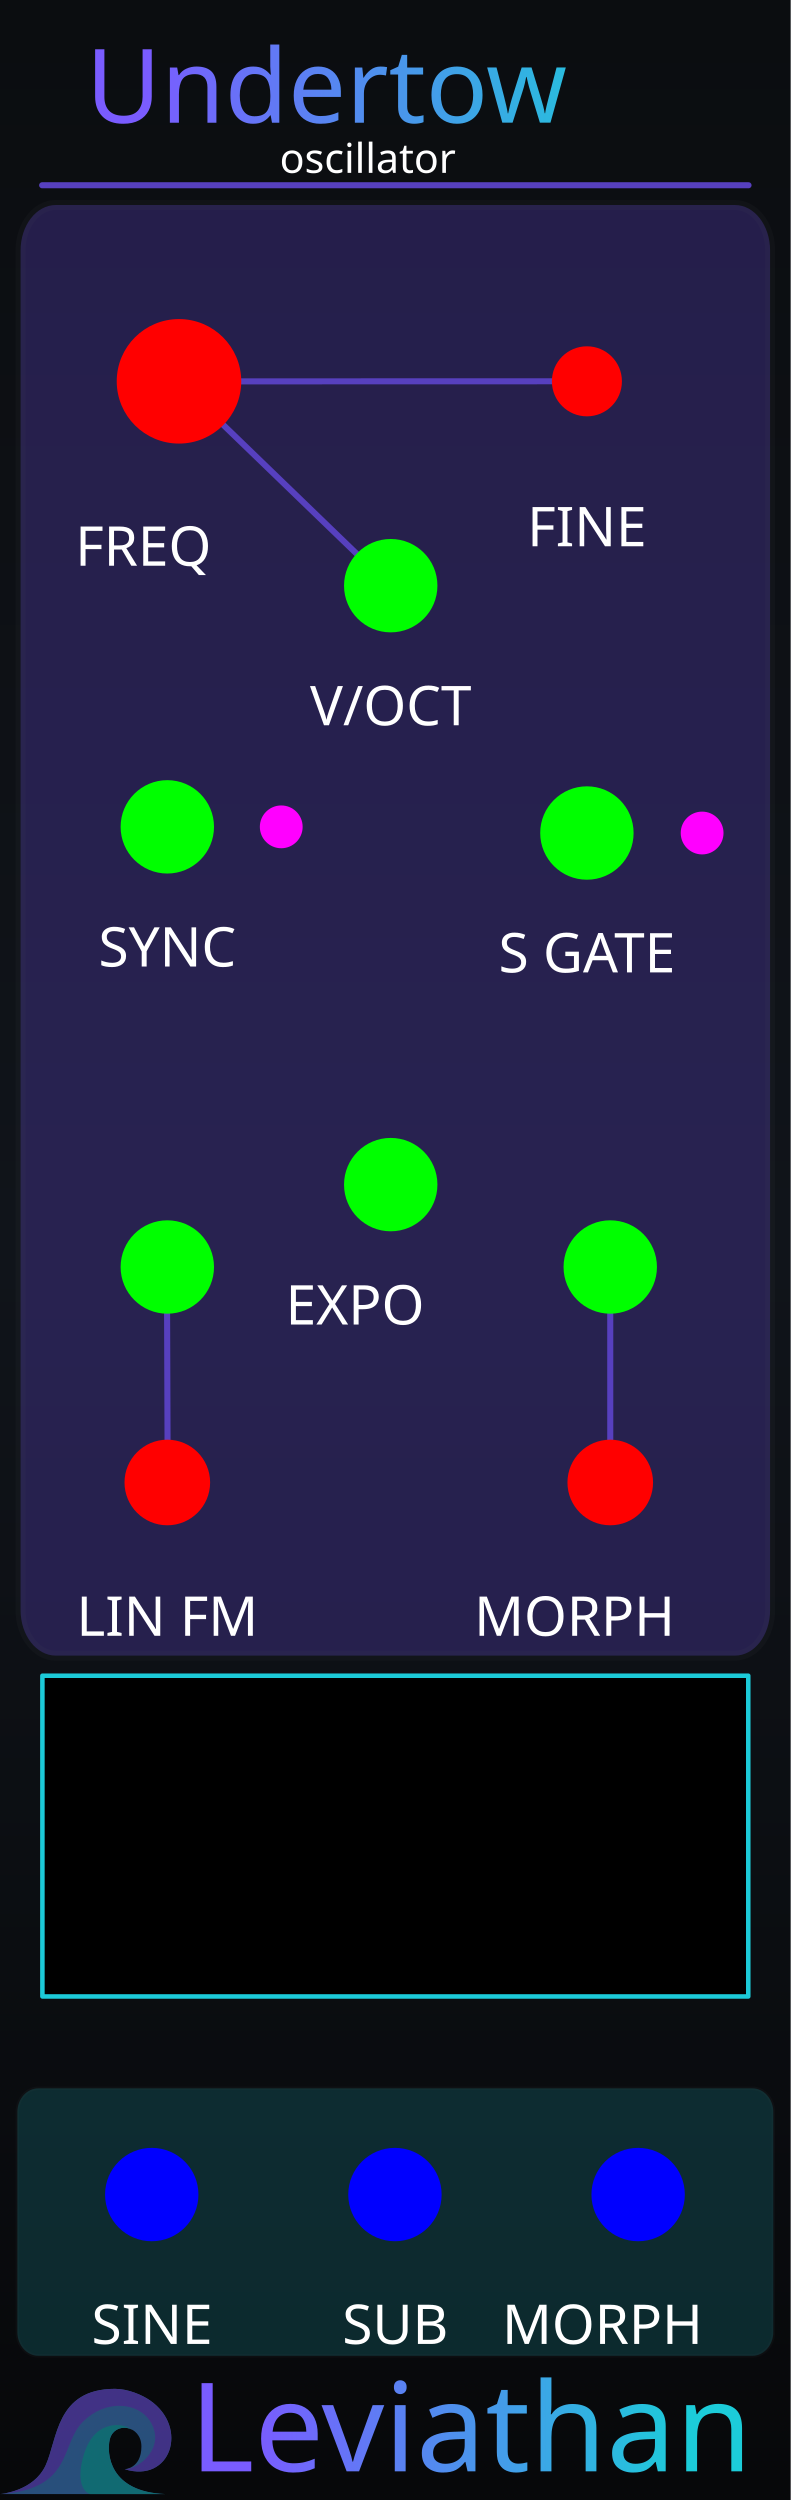
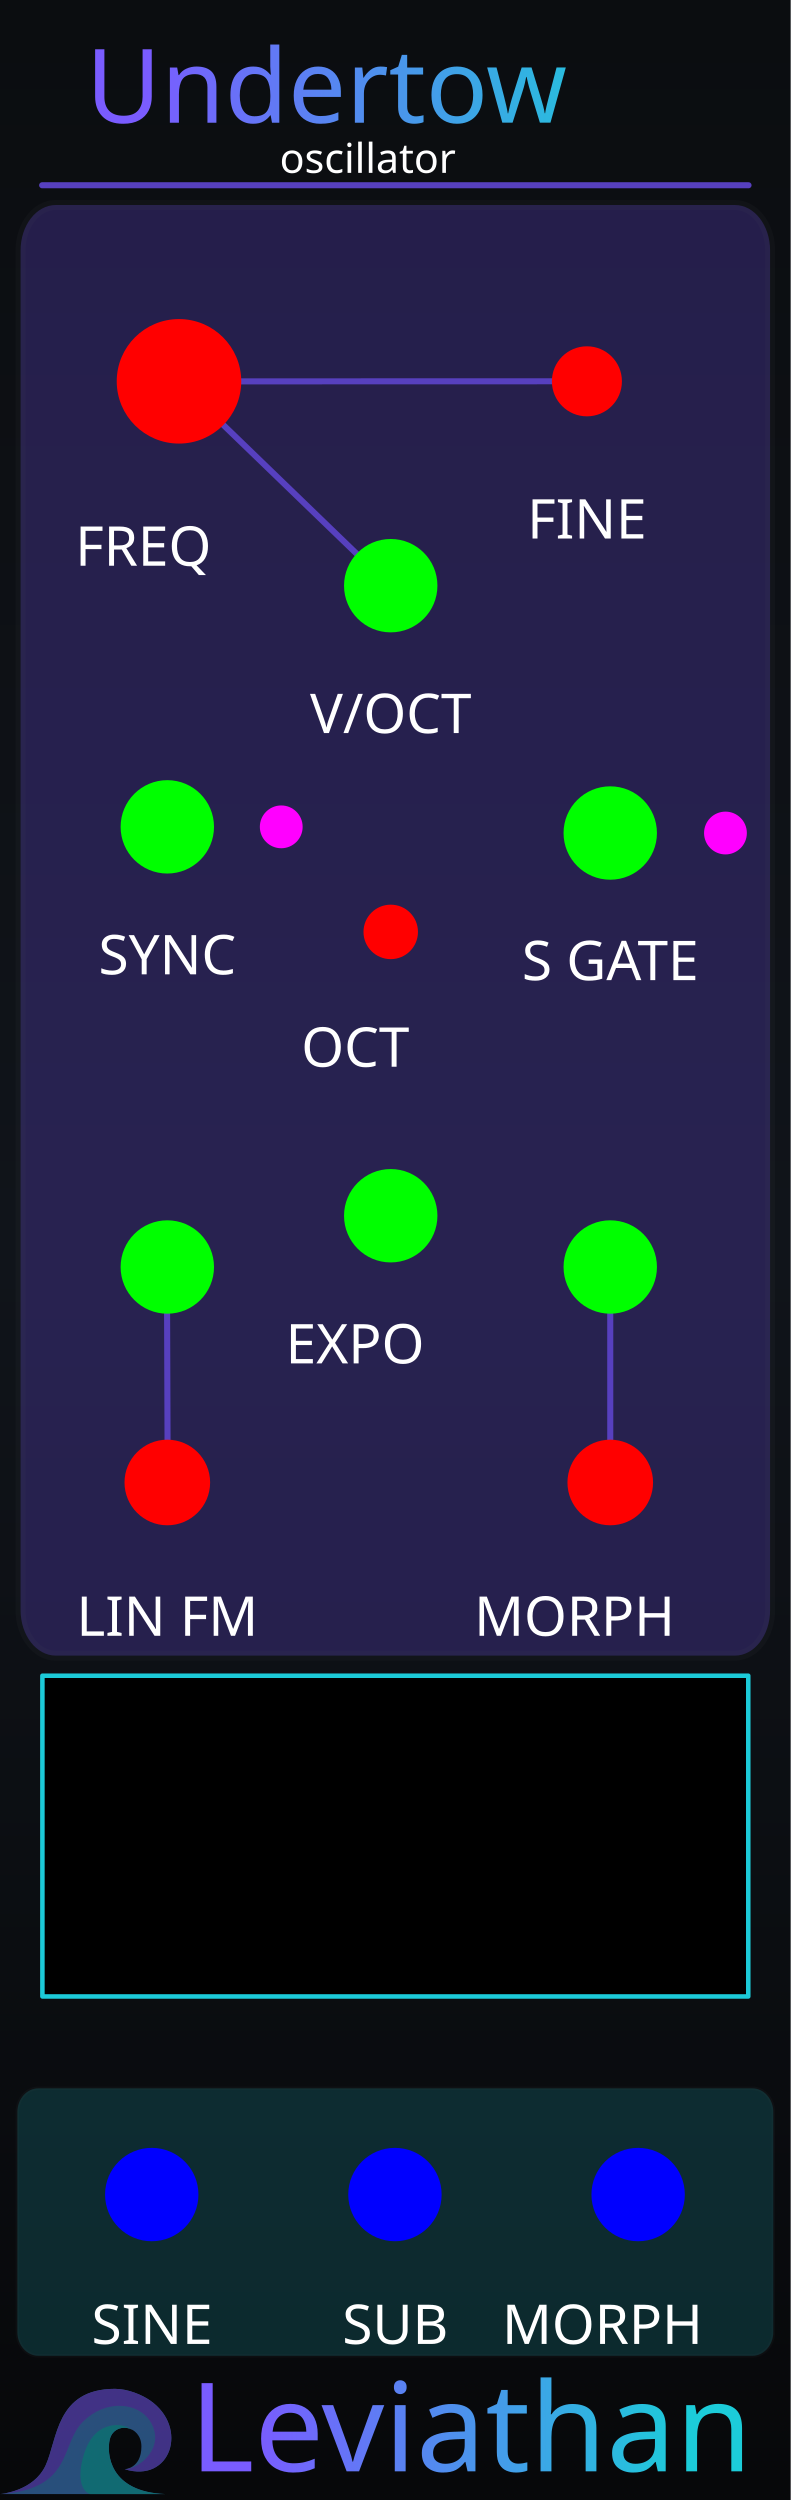
<svg xmlns="http://www.w3.org/2000/svg" xmlns:xlink="http://www.w3.org/1999/xlink" version="1.2" width="40.64mm" height="128.5mm" viewBox="0 0 4064 12850" preserveAspectRatio="xMidYMid" fill-rule="evenodd" stroke-width="28.222" stroke-linejoin="round" xml:space="preserve" id="svg488">
  <defs id="defs1">
    <linearGradient id="linearGradient22">
      <stop style="stop-color:#7a5cff;stop-opacity:1;" offset="0" id="stop22" />
      <stop style="stop-color:#1cccd9;stop-opacity:1;" offset="1" id="stop23" />
    </linearGradient>
    <linearGradient id="linearGradient16" x1="0" y1="0" x2="0" y2="1">
      <stop offset="0" stop-color="#1ccad8" stop-opacity="0.65" id="stop15" style="stop-color:#1ccad8;stop-opacity:1;" />
      <stop offset="1" stop-color="#7a5cff" stop-opacity="0.65" id="stop16" style="stop-color:#7a5cff;stop-opacity:1;" />
    </linearGradient>
    <linearGradient id="linearGradient14" x1="0" y1="0" x2="0" y2="1">
      <stop offset="0" stop-color="#1ccad8" stop-opacity="0.65" id="stop13" style="stop-color:#1ccad8;stop-opacity:1;" />
      <stop offset="1" stop-color="#7a5cff" stop-opacity="0.65" id="stop14" style="stop-color:#7a5cff;stop-opacity:1;" />
    </linearGradient>
    <linearGradient id="linearGradient12" x1="0" y1="0" x2="0" y2="1">
      <stop offset="0" stop-color="#1ccad8" stop-opacity="0.65" id="stop11" style="stop-color:#6140bf;stop-opacity:1;" />
      <stop offset="1" stop-color="#7a5cff" stop-opacity="0.65" id="stop12" />
    </linearGradient>
    <linearGradient id="bgGrad" x1="1108.886" y1="886.881" x2="1108.886" y2="12348.43" gradientTransform="matrix(0.3557381,0,0,1.124423,591.7092,0)" gradientUnits="userSpaceOnUse">
      <stop offset="0%" stop-color="#0b0d10" id="stop1" />
      <stop offset="50%" stop-color="#10141a" id="stop2" />
      <stop offset="100%" stop-color="#07080a" id="stop3" />
    </linearGradient>
    <linearGradient id="panelSheen" x1="1258.49" y1="999.764" x2="1258.49" y2="12199.481" gradientTransform="scale(0.8869218,1.127495)" gradientUnits="userSpaceOnUse">
      <stop offset="0%" stop-color="#ffffff" stop-opacity="0.1" id="stop4" />
      <stop offset="15%" stop-color="#ffffff" stop-opacity="0.02" id="stop5" />
      <stop offset="50%" stop-color="#ffffff" stop-opacity="0.0" id="stop6" />
      <stop offset="85%" stop-color="#ffffff" stop-opacity="0.02" id="stop7" />
      <stop offset="100%" stop-color="#ffffff" stop-opacity="0.1" id="stop8" />
    </linearGradient>
    <linearGradient id="accentGrad" x1="0" y1="0" x2="0" y2="1">
      <stop offset="0%" stop-color="#1ccad8" stop-opacity="0.65" id="stop9" />
      <stop offset="100%" stop-color="#7a5cff" stop-opacity="0.65" id="stop10" />
    </linearGradient>
    <linearGradient id="oceanWaveGrad" x1="0" y1="0" x2="1" y2="1" gradientUnits="objectBoundingBox">
      <stop offset="0%" stop-color="#55dbff" id="stop_wave_1" />
      <stop offset="55%" stop-color="#1496df" id="stop_wave_2" />
      <stop offset="100%" stop-color="#182682" id="stop_wave_3" />
    </linearGradient>
    <linearGradient xlink:href="#oceanWaveGrad" id="linearGradient10" gradientUnits="userSpaceOnUse" x1="-323.577" y1="-103.933" x2="723.812" y2="943.456" gradientTransform="matrix(-1.435811,0,0,0.6964705,8750,12953.568)" />
    <linearGradient xlink:href="#oceanWaveGrad" id="linearGradient11" gradientUnits="userSpaceOnUse" x1="-323.577" y1="-103.933" x2="723.812" y2="943.456" gradientTransform="matrix(1.435811,0,0,0.6964705,3420,12953.568)" />
    <linearGradient xlink:href="#linearGradient22" id="linearGradient500" gradientUnits="userSpaceOnUse" x1="4840.059" y1="1505.899" x2="7390.515" y2="1509.832" gradientTransform="matrix(0.9969081,0,0,0.9969081,-4074.551,-888.2671)" />
    <linearGradient xlink:href="#linearGradient20" id="linearGradient1" gradientUnits="userSpaceOnUse" x1="5496.826" y1="12956.067" x2="7087.487" y2="12956.067" gradientTransform="matrix(1.390218,0,0,1.390218,-6324.592,-5277.55)" />
    <linearGradient id="linearGradient20">
      <stop style="stop-color:#795cff;stop-opacity:1" offset="0" id="stop20" />
      <stop style="stop-color:#1cccd9;stop-opacity:1;" offset="1" id="stop21" />
    </linearGradient>
  </defs>
  <g id="panel_art" style="display:inline">
    <g id="Background_Rect" style="display:inline" transform="matrix(0.9967357,0,0,0.9970803,-982.9628,-994.3174)">
      <rect x="986.182" y="997.229" width="4077.31" height="12887.627" rx="0" ry="0" fill="url(#bgGrad)" id="black_background" style="display:inline;fill:url(#bgGrad);stroke-width:17.849" />
      <g id="waves_layer" style="display:inline;opacity:0.5" transform="matrix(1.003275,0,0,1.002928,209.4605,1428.53)">
        <g id="branding_wave_left" transform="matrix(1.72,0,0,1.72,774.1859,11678.805)" style="display:inline">
          <path style="fill:#4995ec" d="m 0,413.249 c 0,0 99.571,-7.286 135.999,-84.999 36.428,-77.713 30.357,-229.499 207.642,-229.499 38.871,0 81.438,18.386 104.731,34.602 116.875,81.362 61.625,248.326 -75.589,205.523 0,0 49.786,-2.125 49.786,-67.697 0,-65.572 -82.091,-75.285 -94.714,-20.643 -8.992,38.927 -3.643,156.643 167.571,162.713" id="path149" />
          <path style="fill:#7a5cff" d="m 372.784,338.875 c 42.5,0 125.678,-65.875 75.213,-144.378 C 412.71,139.6 316.321,128.5 247.714,197.107 179.179,265.642 219.7,398.411 0.644,413.201 9.193,412.412 101.283,402.321 136,328.25 172.429,250.536 166.357,98.751 343.642,98.751 c 38.869,0 81.43,18.384 104.731,34.607 116.874,81.357 61.625,248.321 -75.589,205.517 z" id="path151" />
          <path style="fill:#1cccd9" d="M 495.426,413.249 H 268.433 C 242.935,402.664 232.851,365.455 246.5,310.035 c 15.166,-61.576 44.686,-94.762 88.642,-101.999 26.411,-4.347 46.895,4.299 59.973,12.945 -25.087,-13.418 -59.464,-4.238 -67.259,29.556 -8.998,38.929 -3.644,156.641 167.57,162.712 z" id="path155" />
        </g>
        <g id="branding_wave_right" transform="matrix(-1.72,0,0,1.72,7743.074,11996.75)" style="display:none">
          <path style="fill:#4995ec" d="m 0,413.249 c 0,0 99.571,-7.286 135.999,-84.999 36.428,-77.713 30.357,-229.499 207.642,-229.499 38.871,0 81.438,18.386 104.731,34.602 116.875,81.362 61.625,248.326 -75.589,205.523 0,0 49.786,-2.125 49.786,-67.697 0,-65.572 -82.091,-75.285 -94.714,-20.643 -8.992,38.927 -3.643,156.643 167.571,162.713" id="path158" />
          <path style="fill:#7a5cff" d="m 372.784,338.875 c 42.5,0 125.678,-65.875 75.213,-144.378 C 412.71,139.6 316.321,128.5 247.714,197.107 179.179,265.642 219.7,398.411 0.644,413.201 9.193,412.412 101.283,402.321 136,328.25 172.429,250.536 166.357,98.751 343.642,98.751 c 38.869,0 81.43,18.384 104.731,34.607 116.874,81.357 61.625,248.321 -75.589,205.517 z" id="path160" />
          <path style="fill:#1cccd9" d="M 495.426,413.249 H 268.433 C 242.935,402.664 232.851,365.455 246.5,310.035 c 15.166,-61.576 44.686,-94.762 88.642,-101.999 26.411,-4.347 46.895,4.299 59.973,12.945 -25.087,-13.418 -59.464,-4.238 -67.259,29.556 -8.998,38.929 -3.644,156.641 167.57,162.712 z" id="path164" />
        </g>
      </g>
      <rect x="1096.182" y="1107.229" width="9973.273" height="12667.627" rx="210" ry="210" fill="none" stroke="#ffffff" stroke-opacity="0.1" stroke-width="60" id="gray_outline" style="display:none;stroke:#3c3f42;stroke-opacity:1" />
    </g>
-     <path d="M 216.556,952.223 H 3847.443" stroke="url(#accentGrad)" stroke-width="31.107" stroke-linecap="round" opacity="0.55" fill="none" id="top_horizontal_line" style="display:inline;opacity:1;stroke:#5740bf;stroke-opacity:1" />
    <rect x="89.213" y="10734.063" width="3885.575" height="1374.796" rx="107.96" ry="121.888" fill="#000000" opacity="0.1" stroke="#ffffff" stroke-opacity="0.06" stroke-width="18.325" id="outputs" style="display:inline;opacity:0.33;fill:#1cccd9;fill-opacity:0.5" />
    <rect x="105.743" y="1053.79" width="3852.514" height="7456.121" rx="180.862" ry="233.54" fill="#000000" opacity="0.1" stroke="#ffffff" stroke-opacity="0.06" stroke-width="51.38" id="frame_left" style="display:inline;opacity:0.33;fill:#5740bf;fill-opacity:1" />
+     <path d="M 216.556,952.223 H 3847.443" stroke="url(#accentGrad)" stroke-width="31.107" stroke-linecap="round" opacity="0.55" fill="none" id="top_horizontal_line" style="display:inline;opacity:1;stroke:#5740bf;stroke-opacity:1" />
    <path d="M 922.076,1966.136 2024.2,3030.878" stroke="url(#accentGrad)" stroke-width="31.107" stroke-linecap="round" opacity="0.55" fill="none" id="freq_line" style="display:inline;opacity:1;stroke:#5740bf;stroke-opacity:1" />
    <path d="m 870.55,1960.336 2135.554,-0.673" stroke="url(#accentGrad)" stroke-width="31.107" stroke-linecap="round" opacity="0.55" fill="none" id="fine_freq_line" style="display:inline;opacity:1;stroke:#5740bf;stroke-opacity:1" />
    <path d="m 3136.635,6518.36 0.128,1128.386" stroke="url(#accentGrad)" stroke-width="31.107" stroke-linecap="round" opacity="0.55" fill="none" id="morph_line" style="display:inline;opacity:1;stroke:#5740bf;stroke-opacity:1" />
    <path d="m 857.975,6514.356 4.049,1124.465" stroke="url(#accentGrad)" stroke-width="31.107" stroke-linecap="round" opacity="0.55" fill="none" id="lin_fm_line" style="display:inline;opacity:1;stroke:#5740bf;stroke-opacity:1" />
  </g>
  <g id="components" style="display:inline">
    <circle style="display:inline;fill:#0000ff;fill-opacity:1;fill-rule:evenodd" id="SHAPE_OUTPUT" cx="3280" cy="11280.022" r="240" />
    <circle style="display:inline;fill:#0000ff;fill-opacity:1;fill-rule:evenodd" id="SUB_OUTPUT" cx="2030" cy="11280.022" r="240" />
    <circle style="display:inline;fill:#0000ff;fill-opacity:1;fill-rule:evenodd" id="SINE_OUTPUT" cx="780.016" cy="11280.022" r="240" />
    <circle style="display:inline;fill:#ff0000;fill-opacity:1;fill-rule:evenodd" id="COARSE_PARAM" cx="919.994" cy="1960" r="320" />
    <circle style="display:inline;fill:#ff0000;fill-opacity:1;fill-rule:evenodd" id="FINE_PARAM" cx="3016.7" cy="1960" r="180" />
    <circle style="display:inline;fill:#ff0000;fill-opacity:1;fill-rule:evenodd" id="LIN_FM_PARAM" cx="860" cy="7620.001" r="220" />
    <circle style="display:inline;fill:#ff0000;fill-opacity:1;fill-rule:evenodd" id="SHAPE_PARAM" cx="3136.7" cy="7620.001" r="220" />
    <circle style="display:inline;fill:#00ff00;fill-opacity:1;fill-rule:evenodd" id="LIN_FM_INPUT" cx="860" cy="6512.4" r="240" />
    <circle style="display:inline;fill:#00ff00;fill-opacity:1;fill-rule:evenodd" id="SHAPE_CV_INPUT" cx="3136.7" cy="6512.4" r="240" />
-     <circle style="display:inline;fill:#00ff00;fill-opacity:1;fill-rule:evenodd" id="EXPO_INPUT" cx="2008.35" cy="6088.9" r="240" />
+     <circle style="font-variation-settings:'wght' 400;display:inline;fill:#ff0000;fill-opacity:1;fill-rule:evenodd" id="COARSE_STEP_MODE_PARAM" cx="2008.35" cy="4790" r="140" />
+     <circle style="display:inline;fill:#00ff00;fill-opacity:1;fill-rule:evenodd" id="EXPO_INPUT" cx="2008.35" cy="6248.9" r="240" />
    <circle style="display:inline;fill:#00ff00;fill-opacity:1;fill-rule:evenodd" id="V_OCT_INPUT" cx="2008.35" cy="3010.396" r="240" />
    <circle style="display:inline;fill:#00ff00;fill-opacity:1;fill-rule:evenodd" id="SYNC_INPUT" cx="860" cy="4250" r="240" />
-     <circle style="display:inline;fill:#00ff00;fill-opacity:1;fill-rule:evenodd" id="S_GATE_INPUT" cx="3016.7" cy="4281.727" r="240" />
+     <circle style="display:inline;fill:#00ff00;fill-opacity:1;fill-rule:evenodd" id="S_GATE_INPUT" cx="3136.683" cy="4281.727" r="240" />
    <circle style="display:inline;fill:#ff00ff;fill-opacity:1;fill-rule:evenodd" id="SYNC_LIGHT" cx="1445.6" cy="4250" r="110" />
-     <circle style="display:inline;fill:#ff00ff;fill-opacity:1;fill-rule:evenodd" id="S_GATE_LIGHT" cx="3608.874" cy="4281.727" r="110" />
+     <circle style="display:inline;fill:#ff00ff;fill-opacity:1;fill-rule:evenodd" id="S_GATE_LIGHT" cx="3728.857" cy="4281.727" r="110" />
    <rect style="display:inline;fill:#000000;fill-opacity:1;fill-rule:nonzero;stroke:#1ccad8;stroke-width:23.301;stroke-linecap:round;stroke-linejoin:round;stroke-dasharray:none;stroke-opacity:1" id="wave_preview" width="3628.199" height="1648.615" x="217.901" y="8613.151" />
  </g>
  <g id="panel_labels_reworked" style="display:inline">
    <text id="reworked_module_title_text" x="2021.681" y="447.278" style="font-style:normal;font-variant:normal;font-weight:normal;font-stretch:normal;font-size:529.167px;font-family:Rubik;-inkscape-font-specification:'Rubik, @wght=600';font-variant-ligatures:normal;font-variant-caps:normal;font-variant-numeric:normal;font-variant-east-asian:normal;font-variation-settings:'wght' 600;dominant-baseline:middle;text-anchor:middle;display:inline;fill:url(#linearGradient500);stroke-width:28.135" xml:space="preserve">
      <tspan id="tspan1" style="fill:url(#linearGradient500)" x="2021.681" y="447.278">Undertow</tspan>
    </text>
    <text id="reworked_module_description" x="2027.766" y="815.194" style="font-style:normal;font-variant:normal;font-weight:normal;font-stretch:normal;font-size:211.667px;font-family:Rubik;-inkscape-font-specification:'Rubik, @wght=400';font-variant-ligatures:normal;font-variant-caps:normal;font-variant-numeric:normal;font-variant-east-asian:normal;font-variation-settings:'wght' 400;dominant-baseline:middle;text-anchor:middle;display:inline;fill:#ffffff" xml:space="preserve">
      <tspan id="tspan2" x="2027.766" y="815.194">oscillator</tspan>
    </text>
    <text id="reworked_LEVIATHAN_LOGO" x="2420.001" y="12482.232" style="font-style:normal;font-variant:normal;font-weight:normal;font-stretch:normal;font-size:635px;font-family:Ancient;-inkscape-font-specification:'Ancient, Normal';font-variant-ligatures:normal;font-variant-caps:normal;font-variant-numeric:normal;font-variant-east-asian:normal;dominant-baseline:middle;text-anchor:middle;display:inline;fill:url(#linearGradient1);stroke:none;stroke-width:37.1;stroke-dasharray:none" xml:space="preserve">Leviathan</text>
    <text x="3280" y="11950.023" style="font-style:normal;font-variant:normal;font-weight:normal;font-stretch:normal;font-size:282.223px;font-family:Rubik;-inkscape-font-specification:'Rubik, @wght=400';font-variant-ligatures:normal;font-variant-caps:normal;font-variant-numeric:normal;font-variant-east-asian:normal;font-variation-settings:'wght' 400;dominant-baseline:middle;text-anchor:middle;display:inline;fill:#ffffff" xml:space="preserve" id="label_shape_output">
      <tspan id="tspan21" x="3280" y="11950.023">MORPH</tspan>
    </text>
    <text x="2031.834" y="11950.023" style="font-style:normal;font-variant:normal;font-weight:normal;font-stretch:normal;font-size:282.223px;font-family:Rubik;-inkscape-font-specification:'Rubik, @wght=400';font-variation-settings:'wght' 400;dominant-baseline:middle;text-anchor:middle;display:inline;fill:#ffffff" xml:space="preserve" id="label_sub_output">SUB</text>
    <text x="781.427" y="11950.023" style="font-style:normal;font-variant:normal;font-weight:normal;font-stretch:normal;font-size:282.223px;font-family:Rubik;-inkscape-font-specification:'Rubik, @wght=400';font-variation-settings:'wght' 400;dominant-baseline:middle;text-anchor:middle;display:inline;fill:#ffffff" xml:space="preserve" id="label_sine_output">SINE</text>
    <text x="919.994" y="2810" style="font-style:normal;font-variant:normal;font-weight:normal;font-stretch:normal;font-size:282.223px;font-family:Rubik;-inkscape-font-specification:'Rubik, @wght=400';font-variant-ligatures:normal;font-variant-caps:normal;font-variant-numeric:normal;font-variant-east-asian:normal;font-variation-settings:'wght' 400;dominant-baseline:middle;text-anchor:middle;display:inline;fill:#ffffff" xml:space="preserve" id="label_coarse_param">
      <tspan id="tspan35" x="919.994" y="2810">FREQ</tspan>
    </text>
-     <text x="3016.7" y="2709.979" style="font-style:normal;font-variant:normal;font-weight:normal;font-stretch:normal;font-size:282.223px;font-family:Rubik;-inkscape-font-specification:'Rubik, @wght=400';font-variation-settings:'wght' 400;dominant-baseline:middle;text-anchor:middle;display:inline;fill:#ffffff" xml:space="preserve" id="label_fine_param">FINE</text>
+     <text x="3016.7" y="2669.979" style="font-style:normal;font-variant:normal;font-weight:normal;font-stretch:normal;font-size:282.223px;font-family:Rubik;-inkscape-font-specification:'Rubik, @wght=400';font-variation-settings:'wght' 400;dominant-baseline:middle;text-anchor:middle;display:inline;fill:#ffffff" xml:space="preserve" id="label_fine_param">FINE</text>
    <text x="860" y="8310" style="font-style:normal;font-variant:normal;font-weight:normal;font-stretch:normal;font-size:282.223px;font-family:Rubik;-inkscape-font-specification:'Rubik, @wght=400';font-variation-settings:'wght' 400;dominant-baseline:middle;text-anchor:middle;display:inline;fill:#ffffff" xml:space="preserve" id="label_lin_fm_param">LIN FM</text>
    <text x="3136.696" y="8310" style="font-style:normal;font-variant:normal;font-weight:normal;font-stretch:normal;font-size:282.223px;font-family:Rubik;-inkscape-font-specification:'Rubik, @wght=400';font-variant-ligatures:normal;font-variant-caps:normal;font-variant-numeric:normal;font-variant-east-asian:normal;font-variation-settings:'wght' 400;dominant-baseline:middle;text-anchor:middle;display:inline;fill:#ffffff" xml:space="preserve" id="label_shape_param">
      <tspan id="tspan20" x="3136.696" y="8310">MORPH</tspan>
    </text>
-     <text x="2008.35" y="6710.014" style="font-style:normal;font-variant:normal;font-weight:normal;font-stretch:normal;font-size:282.223px;font-family:Rubik;-inkscape-font-specification:'Rubik, @wght=400';font-variant-ligatures:normal;font-variant-caps:normal;font-variant-numeric:normal;font-variant-east-asian:normal;font-variation-settings:'wght' 400;dominant-baseline:middle;text-anchor:middle;display:inline;fill:#ffffff" xml:space="preserve" id="label_expo_input">
-       <tspan id="tspan19" x="2008.35" y="6710.014">EXPO</tspan>
+     <text x="2008.35" y="6910.014" style="font-style:normal;font-variant:normal;font-weight:normal;font-stretch:normal;font-size:282.223px;font-family:Rubik;-inkscape-font-specification:'Rubik, @wght=400';font-variant-ligatures:normal;font-variant-caps:normal;font-variant-numeric:normal;font-variant-east-asian:normal;font-variation-settings:'wght' 400;dominant-baseline:middle;text-anchor:middle;display:inline;fill:#ffffff" xml:space="preserve" id="label_expo_input">
+       <tspan id="tspan19" x="2008.35" y="6910.014">EXPO</tspan>
    </text>
-     <text x="2008.35" y="3630.049" style="font-style:normal;font-variant:normal;font-weight:normal;font-stretch:normal;font-size:282.223px;font-family:Rubik;-inkscape-font-specification:'Rubik, @wght=400';font-variation-settings:'wght' 400;dominant-baseline:middle;text-anchor:middle;display:inline;fill:#ffffff" xml:space="preserve" id="label_v_oct_input">V/OCT</text>
-     <text x="860" y="4870.049" style="font-style:normal;font-variant:normal;font-weight:normal;font-stretch:normal;font-size:282.223px;font-family:Rubik;-inkscape-font-specification:'Rubik, @wght=400';font-variation-settings:'wght' 400;dominant-baseline:middle;text-anchor:middle;display:inline;fill:#ffffff" xml:space="preserve" id="label_sync_input">SYNC</text>
-     <text x="3016.7" y="4900.049" style="font-style:normal;font-variant:normal;font-weight:normal;font-stretch:normal;font-size:282.223px;font-family:Rubik;-inkscape-font-specification:'Rubik, @wght=400';font-variation-settings:'wght' 400;dominant-baseline:middle;text-anchor:middle;display:inline;fill:#ffffff" xml:space="preserve" id="label_s_gate_input">S GATE</text>
+     <text x="2008.35" y="3670.049" style="font-style:normal;font-variant:normal;font-weight:normal;font-stretch:normal;font-size:282.223px;font-family:Rubik;-inkscape-font-specification:'Rubik, @wght=400';font-variation-settings:'wght' 400;dominant-baseline:middle;text-anchor:middle;display:inline;fill:#ffffff" xml:space="preserve" id="label_v_oct_input">V/OCT</text>
+     <text x="860" y="4910.049" style="font-style:normal;font-variant:normal;font-weight:normal;font-stretch:normal;font-size:282.223px;font-family:Rubik;-inkscape-font-specification:'Rubik, @wght=400';font-variation-settings:'wght' 400;dominant-baseline:middle;text-anchor:middle;display:inline;fill:#ffffff" xml:space="preserve" id="label_sync_input">SYNC</text>
+     <text x="3136.683" y="4940.049" style="font-style:normal;font-variant:normal;font-weight:normal;font-stretch:normal;font-size:282.223px;font-family:Rubik;-inkscape-font-specification:'Rubik, @wght=400';font-variation-settings:'wght' 400;dominant-baseline:middle;text-anchor:middle;display:inline;fill:#ffffff" xml:space="preserve" id="label_s_gate_input">S GATE</text>
+     <text x="2009.761" y="5385.1" style="font-style:normal;font-variant:normal;font-weight:normal;font-stretch:normal;font-size:282.223px;font-family:Rubik;-inkscape-font-specification:'Rubik, @wght=400';font-variant-ligatures:normal;font-variant-caps:normal;font-variant-numeric:normal;font-variant-east-asian:normal;font-variation-settings:'wght' 400;dominant-baseline:middle;text-anchor:middle;display:inline;fill:#ffffff" xml:space="preserve" id="label_s_gate_input-9">
+       <tspan id="tspan3" x="2009.761" y="5385.1">OCT</tspan>
+     </text>
  </g>
</svg>
